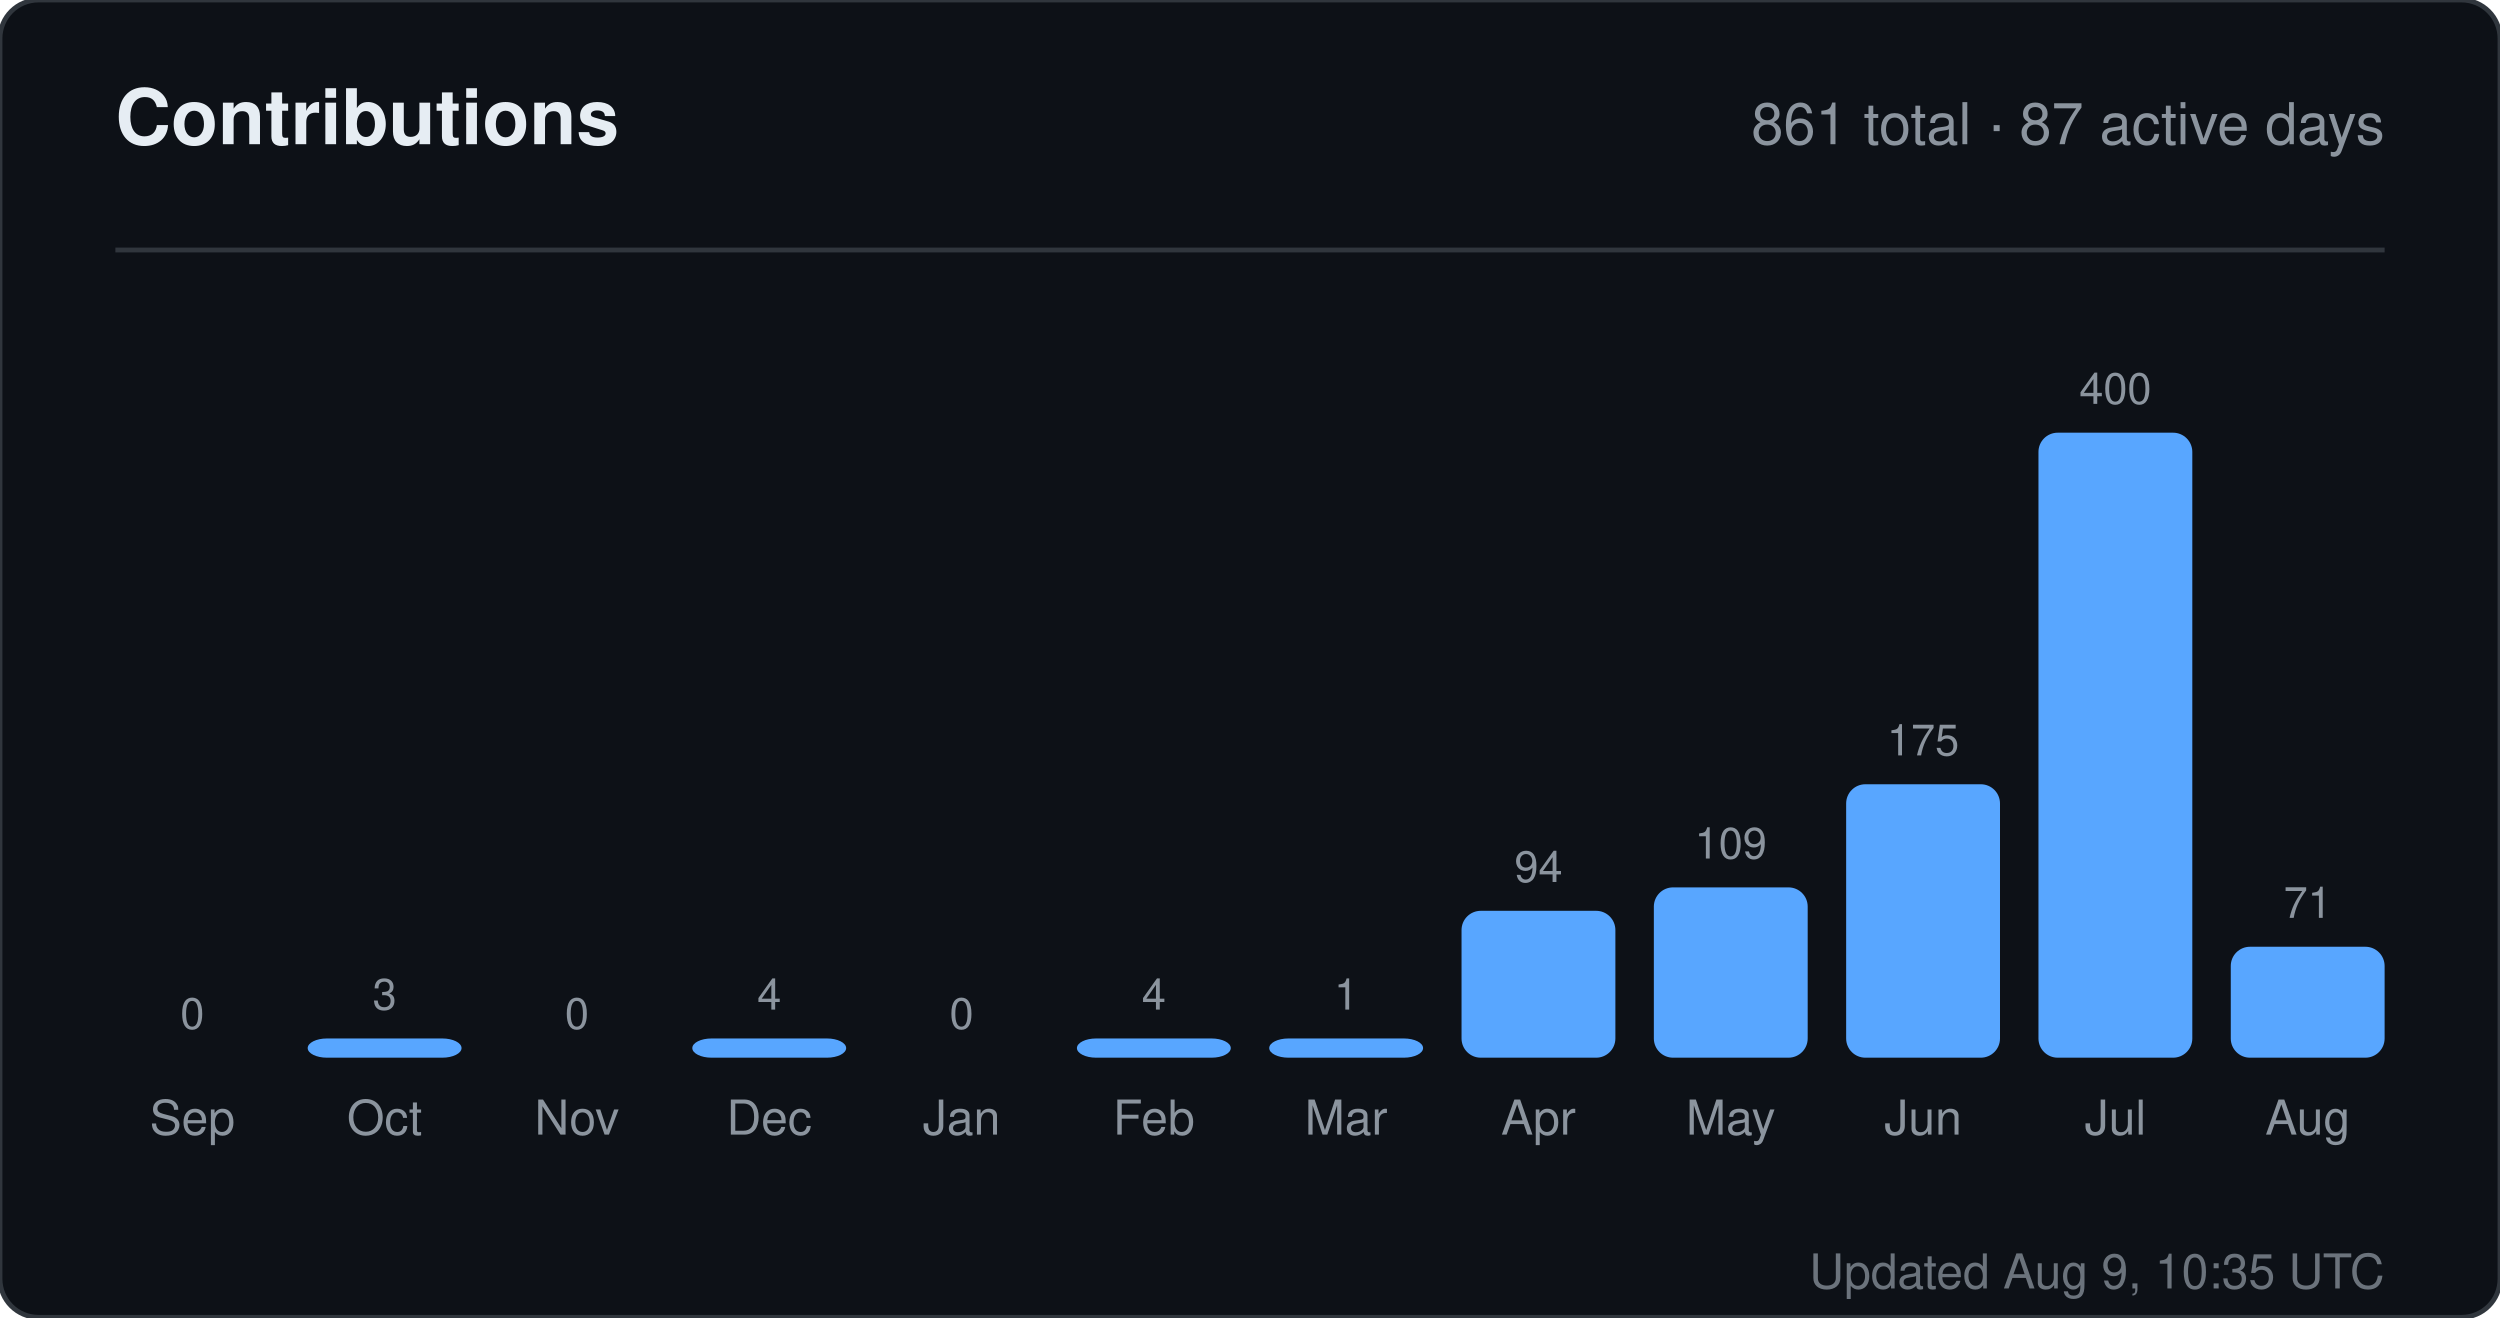
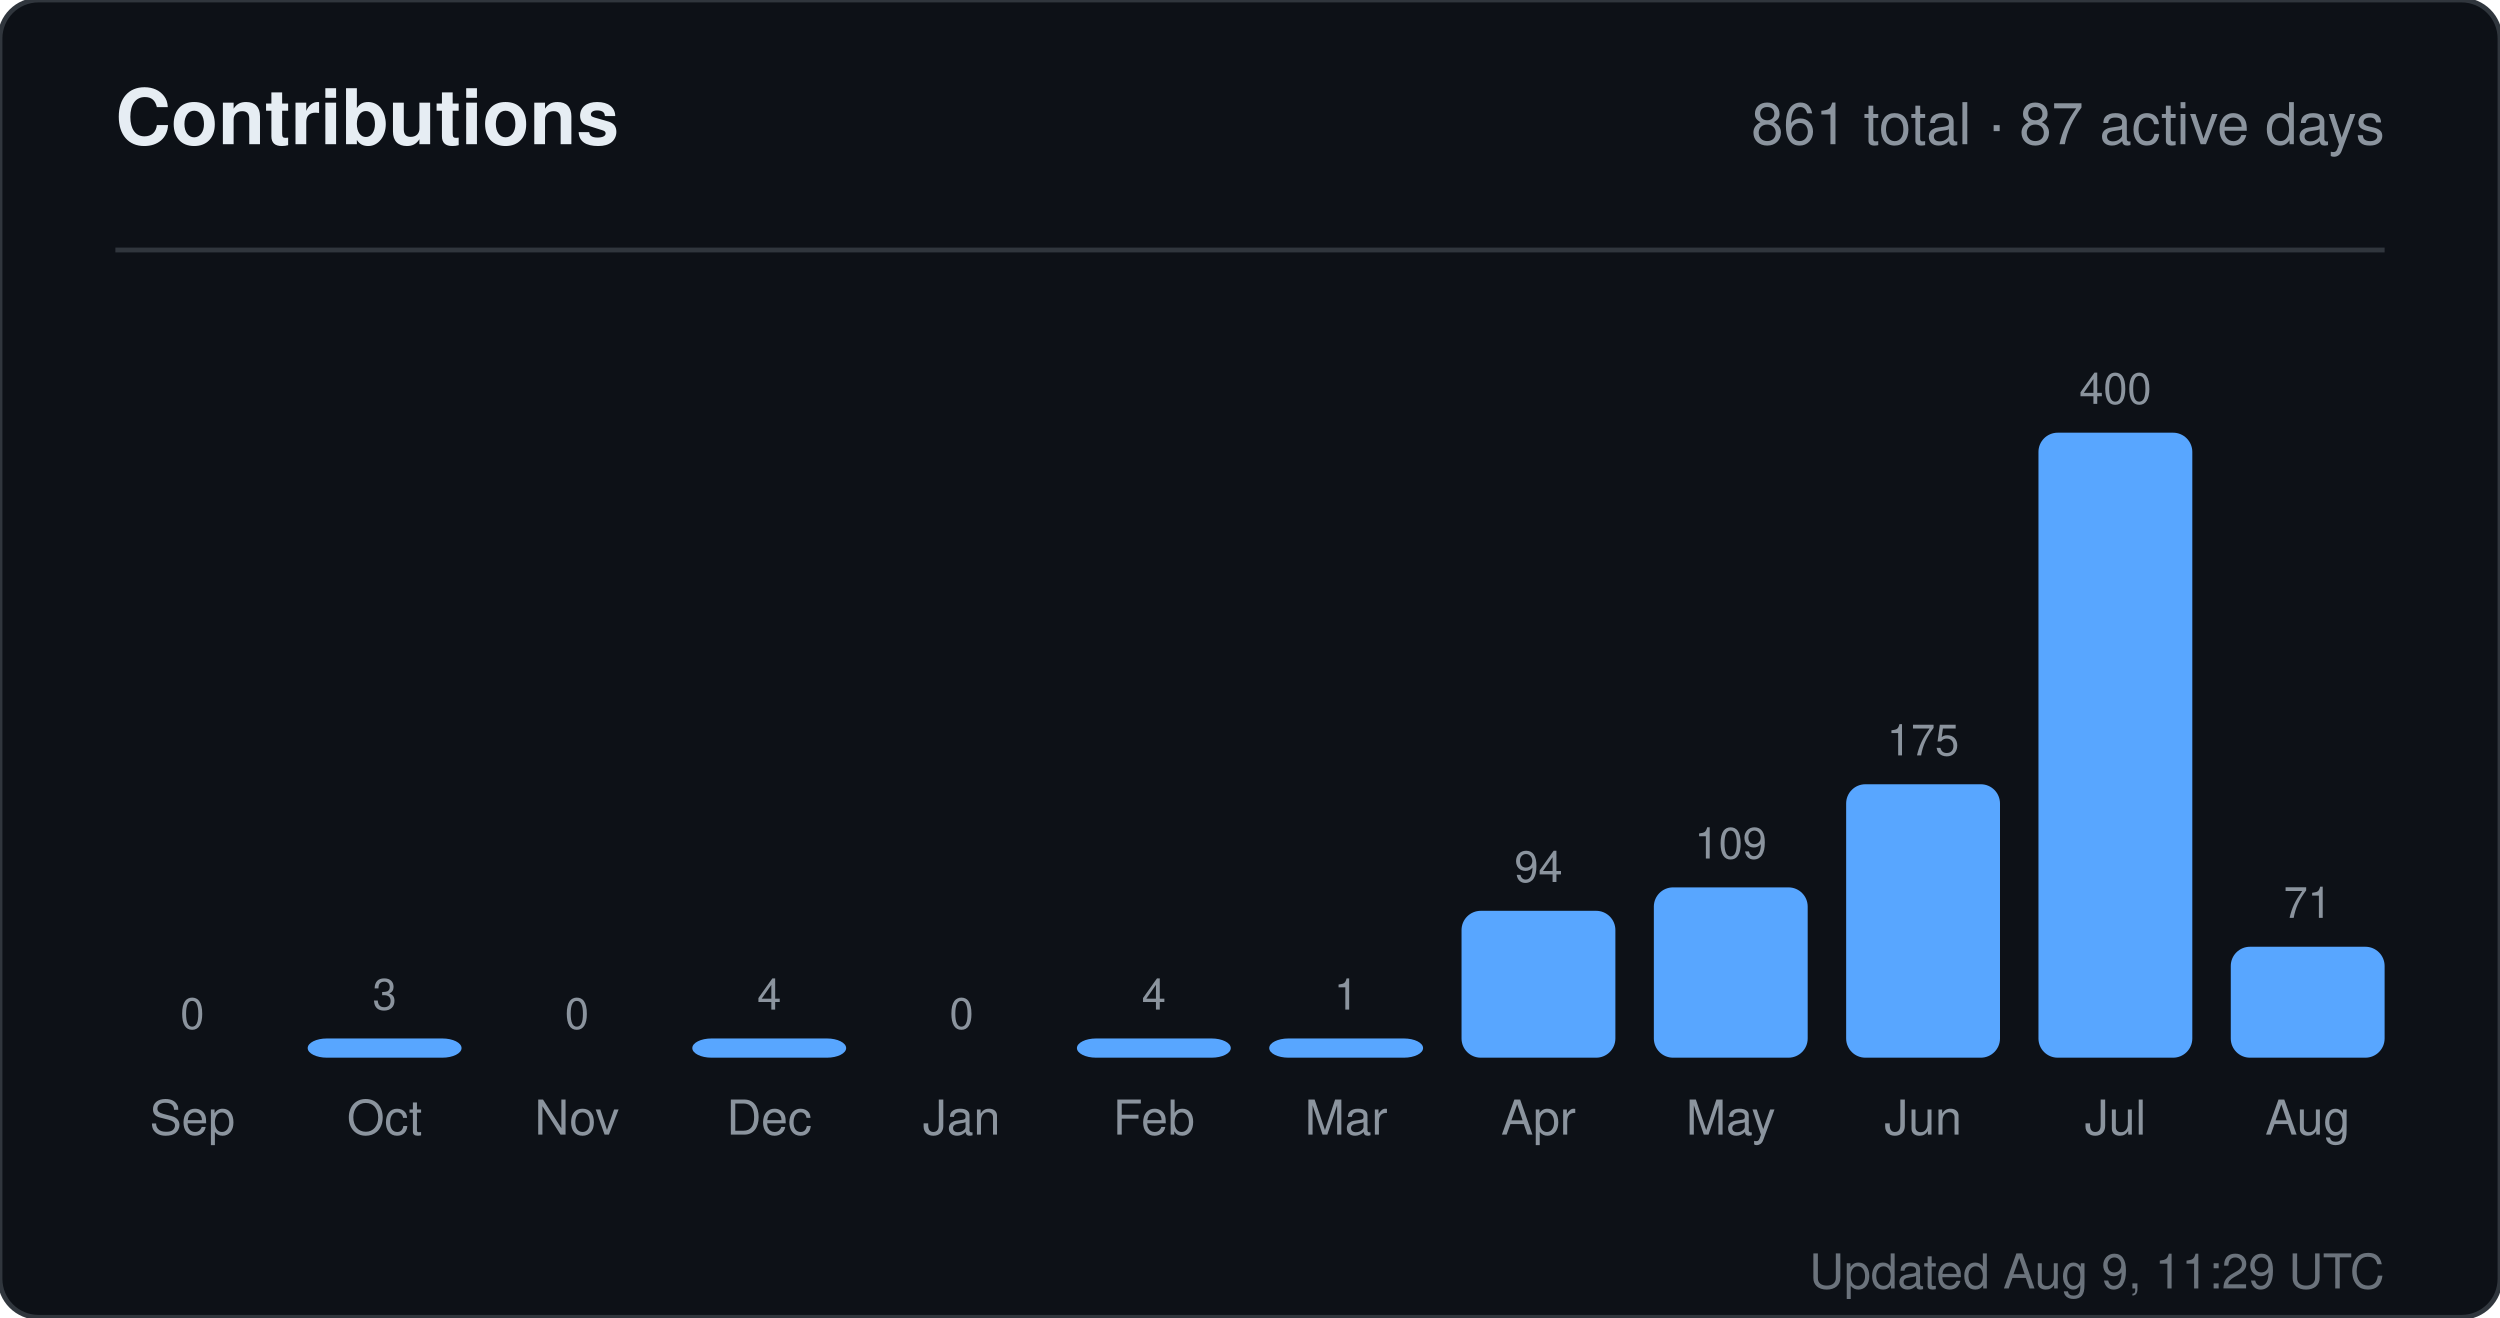
<svg xmlns="http://www.w3.org/2000/svg" width="520" height="274" viewBox="0 0 520 274" role="img" aria-label="Contributions for sandiirawan12">
  <rect width="520" height="274" rx="8" fill="#0d1117" stroke="#30363d" />
  <g font-family="-apple-system, BlinkMacSystemFont, Segoe UI, Helvetica, Arial, sans-serif">
    <text x="24" y="30" fill="#e6edf3" font-size="16" font-weight="700">Contributions</text>
    <text x="496" y="30" fill="#8b949e" font-size="12" text-anchor="end">861 total · 87 active days</text>
    <line x1="24" y1="52" x2="496" y2="52" stroke="#30363d" />
    <text x="40" y="214" fill="#8b949e" font-size="9" text-anchor="middle">0</text>
    <rect x="24" y="220" width="32" height="0" rx="4" fill="#58a6ff" />
    <text x="40" y="236" fill="#8b949e" font-size="10" text-anchor="middle">Sep</text>
    <text x="80" y="210" fill="#8b949e" font-size="9" text-anchor="middle">3</text>
    <rect x="64" y="216" width="32" height="4" rx="4" fill="#58a6ff" />
    <text x="80" y="236" fill="#8b949e" font-size="10" text-anchor="middle">Oct</text>
    <text x="120" y="214" fill="#8b949e" font-size="9" text-anchor="middle">0</text>
    <rect x="104" y="220" width="32" height="0" rx="4" fill="#58a6ff" />
    <text x="120" y="236" fill="#8b949e" font-size="10" text-anchor="middle">Nov</text>
    <text x="160" y="210" fill="#8b949e" font-size="9" text-anchor="middle">4</text>
    <rect x="144" y="216" width="32" height="4" rx="4" fill="#58a6ff" />
    <text x="160" y="236" fill="#8b949e" font-size="10" text-anchor="middle">Dec</text>
    <text x="200" y="214" fill="#8b949e" font-size="9" text-anchor="middle">0</text>
    <rect x="184" y="220" width="32" height="0" rx="4" fill="#58a6ff" />
    <text x="200" y="236" fill="#8b949e" font-size="10" text-anchor="middle">Jan</text>
    <text x="240" y="210" fill="#8b949e" font-size="9" text-anchor="middle">4</text>
    <rect x="224" y="216" width="32" height="4" rx="4" fill="#58a6ff" />
    <text x="240" y="236" fill="#8b949e" font-size="10" text-anchor="middle">Feb</text>
    <text x="280" y="210" fill="#8b949e" font-size="9" text-anchor="middle">1</text>
    <rect x="264" y="216" width="32" height="4" rx="4" fill="#58a6ff" />
    <text x="280" y="236" fill="#8b949e" font-size="10" text-anchor="middle">Mar</text>
    <text x="320" y="183.45" fill="#8b949e" font-size="9" text-anchor="middle">94</text>
    <rect x="304" y="189.45" width="32" height="30.55" rx="4" fill="#58a6ff" />
    <text x="320" y="236" fill="#8b949e" font-size="10" text-anchor="middle">Apr</text>
    <text x="360" y="178.575" fill="#8b949e" font-size="9" text-anchor="middle">109</text>
    <rect x="344" y="184.575" width="32" height="35.425" rx="4" fill="#58a6ff" />
    <text x="360" y="236" fill="#8b949e" font-size="10" text-anchor="middle">May</text>
    <text x="400" y="157.125" fill="#8b949e" font-size="9" text-anchor="middle">175</text>
    <rect x="384" y="163.125" width="32" height="56.875" rx="4" fill="#58a6ff" />
    <text x="400" y="236" fill="#8b949e" font-size="10" text-anchor="middle">Jun</text>
    <text x="440" y="84" fill="#8b949e" font-size="9" text-anchor="middle">400</text>
    <rect x="424" y="90" width="32" height="130" rx="4" fill="#58a6ff" />
    <text x="440" y="236" fill="#8b949e" font-size="10" text-anchor="middle">Jul</text>
    <text x="480" y="190.925" fill="#8b949e" font-size="9" text-anchor="middle">71</text>
    <rect x="464" y="196.925" width="32" height="23.075" rx="4" fill="#58a6ff" />
    <text x="480" y="236" fill="#8b949e" font-size="10" text-anchor="middle">Aug</text>
-     <text x="496" y="268" fill="#8b949e" font-size="10" text-anchor="end" opacity="0.75">Updated Aug 9, 10:35 UTC</text>
+     <text x="496" y="268" fill="#8b949e" font-size="10" text-anchor="end" opacity="0.75">Updated Aug 9, 11:29 UTC</text>
  </g>
</svg>
